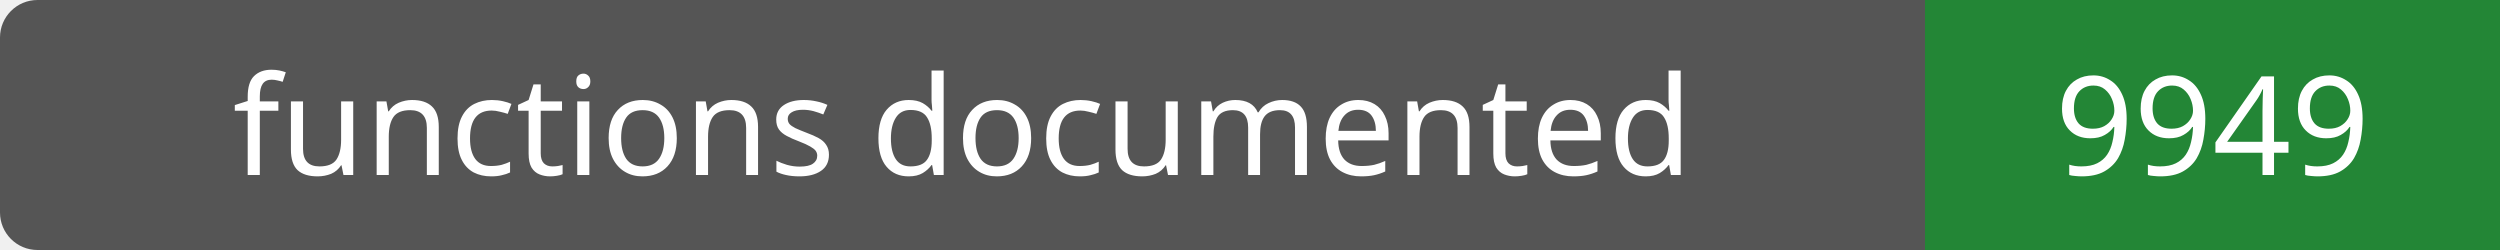
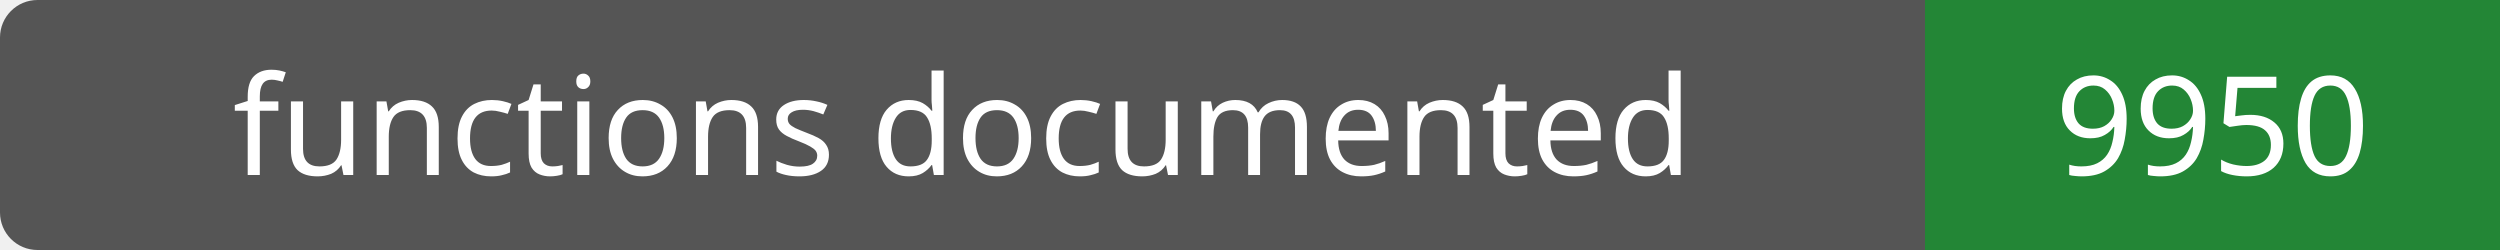
- <svg xmlns="http://www.w3.org/2000/svg" width="200" height="20" role="img" aria-label="functions documented: 9949">
+ <svg xmlns="http://www.w3.org/2000/svg" width="200" height="20" role="img" aria-label="functions documented: 9950">
  <rect width="200" height="20" rx="3" fill="#555" />
  <path fill="#238636" d="M154 0h46v20H154z" />
  <g fill="#fff" text-anchor="middle" font-family="Verdana,sans-serif" font-size="11">
    <text x="77.0" y="14">functions documented</text>
-     <text x="177.0" y="14">9949</text>
+     <text x="177.0" y="14">9950</text>
  </g>
</svg>
